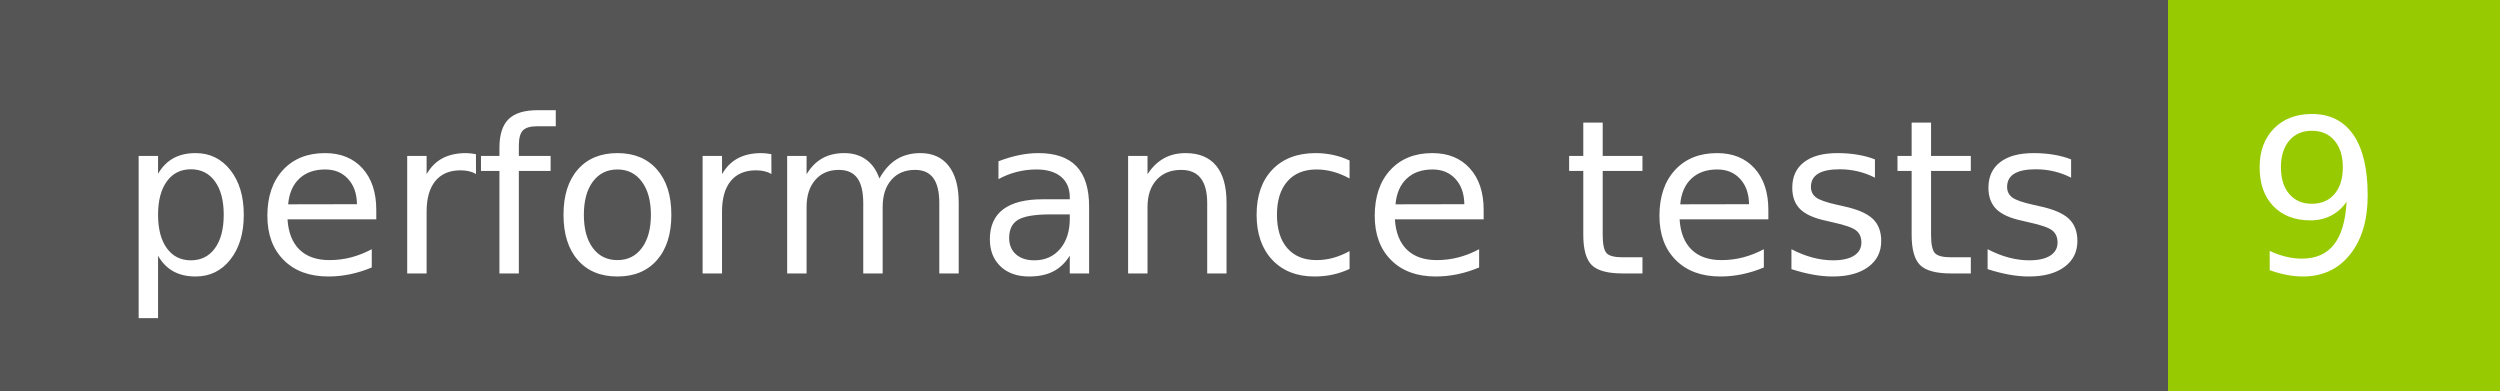
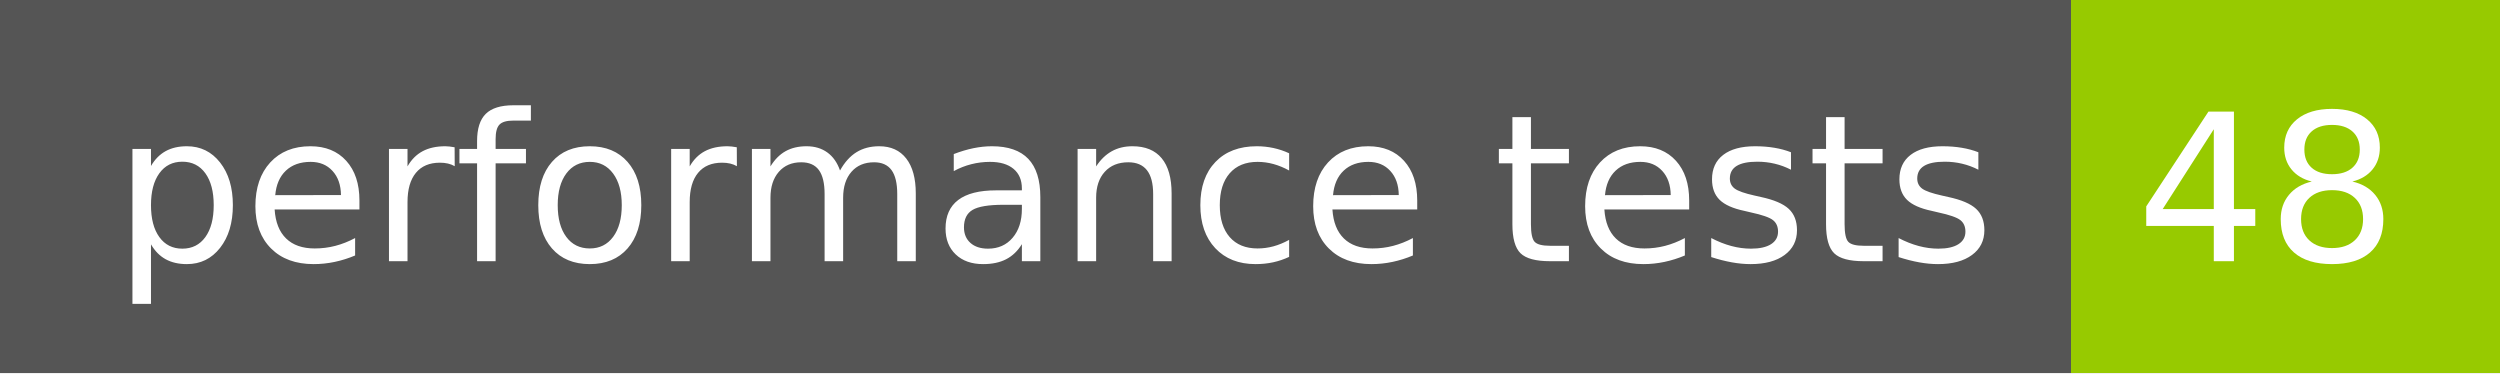
- <svg xmlns="http://www.w3.org/2000/svg" width="128" height="20" role="img" aria-label="performance tests: 9">
+ <svg xmlns="http://www.w3.org/2000/svg" width="134" height="20" role="img" aria-label="performance tests: 48">
  <g shape-rendering="crispEdges">
    <rect width="111" height="20" fill="#555" />
-     <rect x="111" width="17" height="20" fill="#97ca00" />
+     <rect x="111" width="23" height="20" fill="#97ca00" />
  </g>
  <g fill="#fff" text-anchor="middle" font-family="Verdana,Geneva,DejaVu Sans,sans-serif" text-rendering="geometricPrecision" font-size="110">
    <text x="565" y="140" transform="scale(.1)" fill="#fff" textLength="1010">performance tests</text>
-     <text x="1185" y="140" transform="scale(.1)" fill="#fff" textLength="70">9</text>
+     <text x="1215" y="140" transform="scale(.1)" fill="#fff" textLength="130">48</text>
  </g>
</svg>
